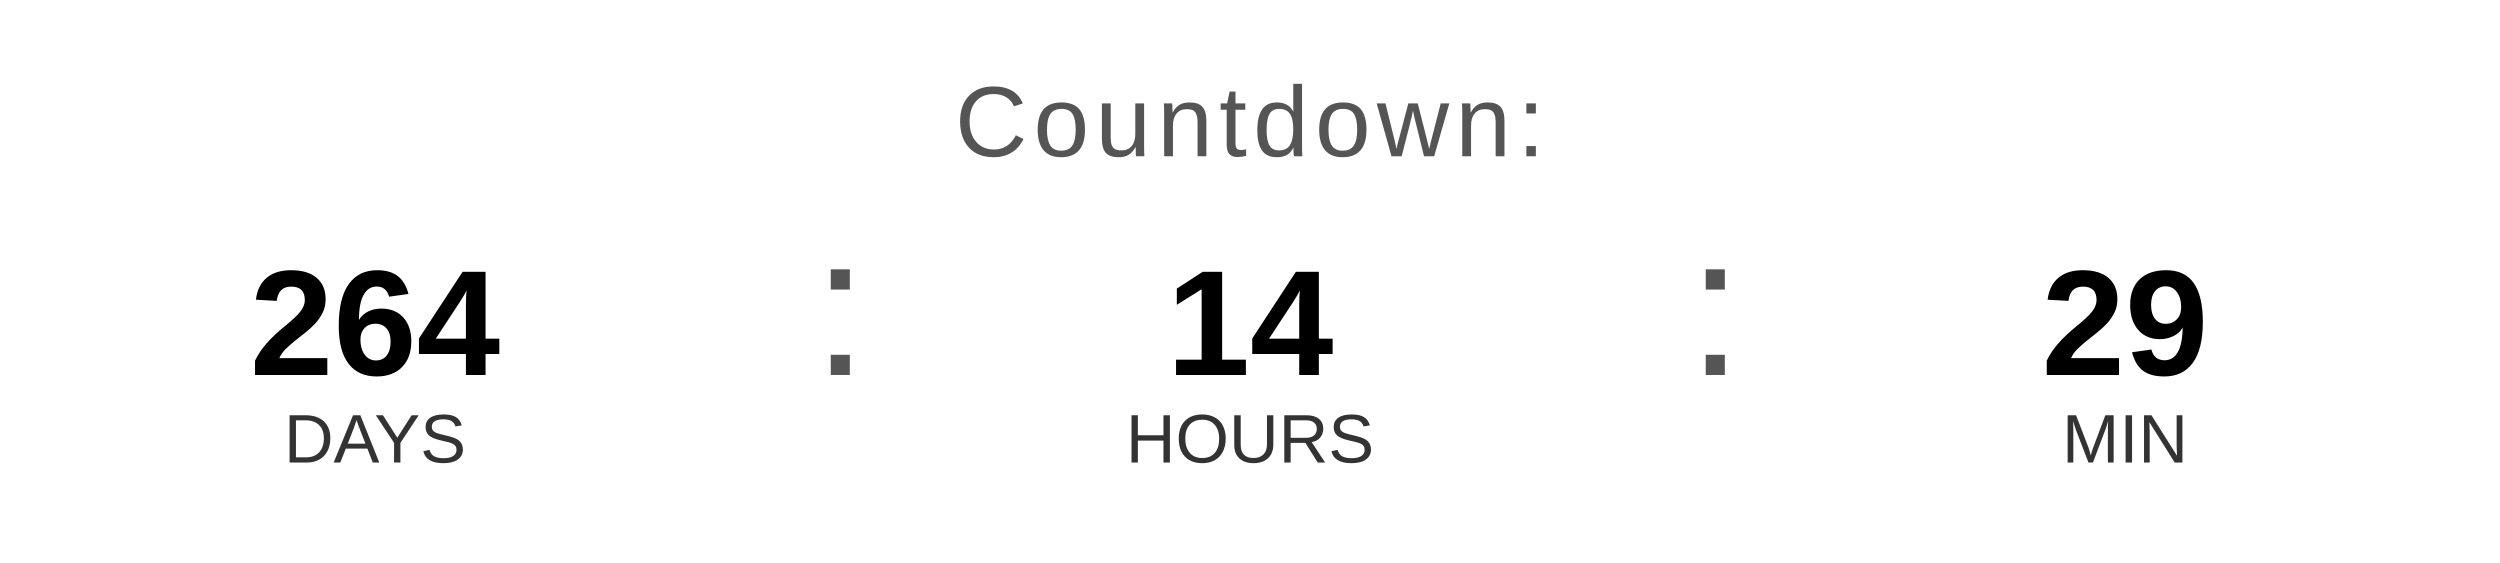
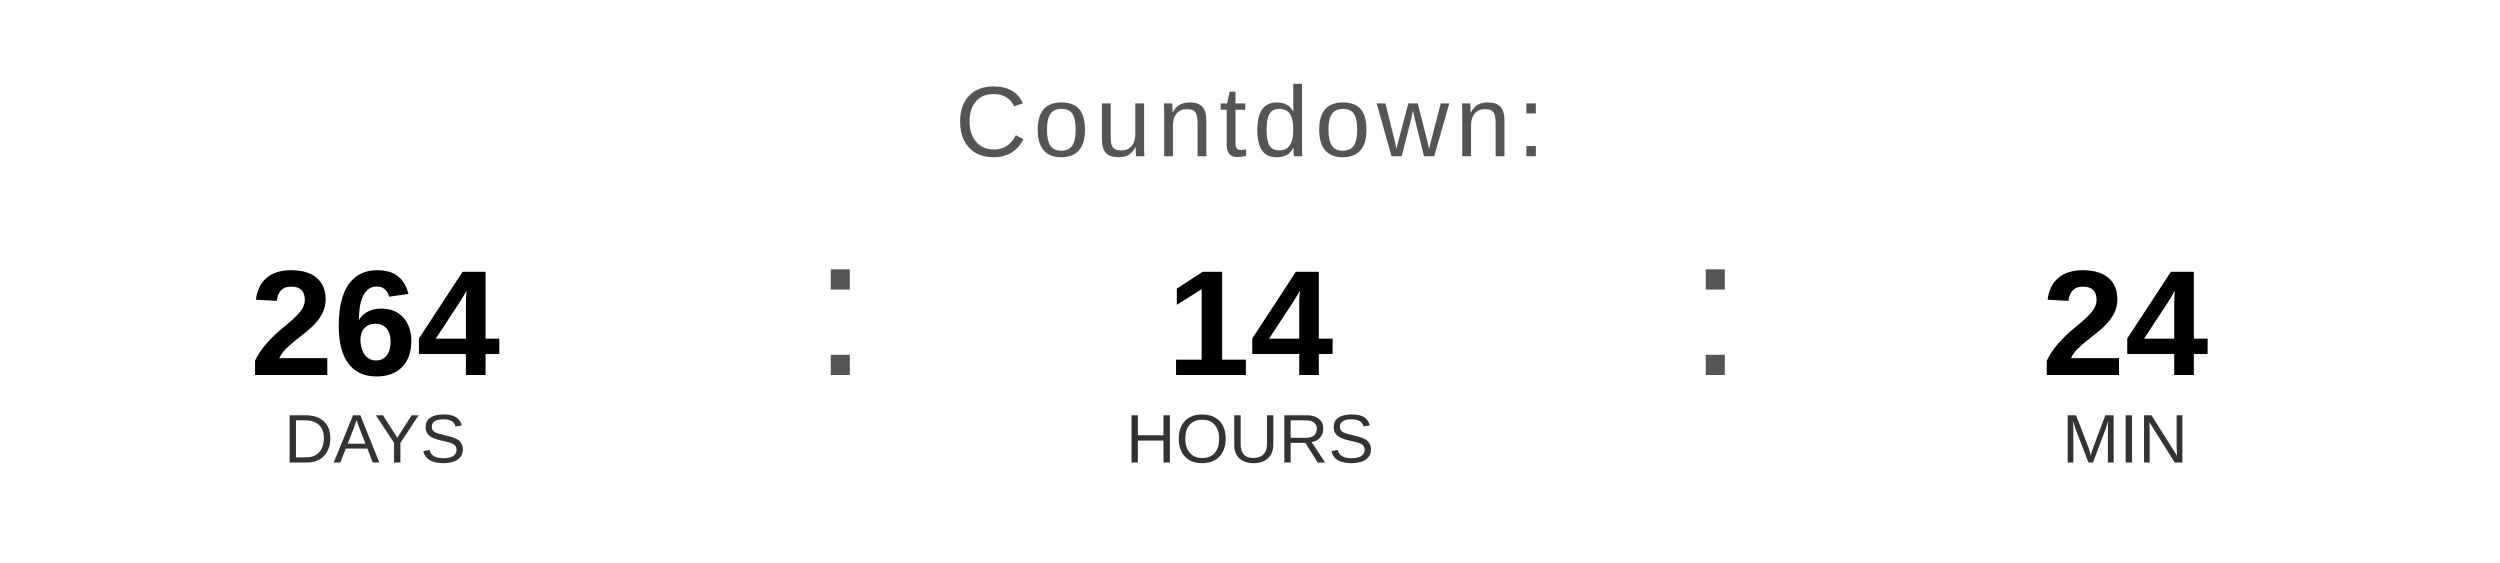
<svg xmlns="http://www.w3.org/2000/svg" width="400" height="90" viewBox="0 0 400 90">
  <text x="200" y="25" font-family="Arial, Helvetica, sans-serif" font-size="16" fill="#555555" text-anchor="middle" letter-spacing="1">
    Countdown:
  </text>
  <text x="60" y="60" font-family="Arial, Helvetica, sans-serif" font-size="24" font-weight="bold" fill="#000000" text-anchor="middle">264</text>
  <text x="60" y="74" font-family="Arial, Helvetica, sans-serif" font-size="11" fill="#333333" text-anchor="middle">DAYS</text>
  <text x="130" y="60" font-family="Arial, sans-serif" font-size="32" fill="#555555">:</text>
  <text x="200" y="60" font-family="Arial, Helvetica, sans-serif" font-size="24" font-weight="bold" fill="#000000" text-anchor="middle">14</text>
  <text x="200" y="74" font-family="Arial, Helvetica, sans-serif" font-size="11" fill="#333333" text-anchor="middle">HOURS</text>
  <text x="270" y="60" font-family="Arial, sans-serif" font-size="32" fill="#555555">:</text>
-   <text x="340" y="60" font-family="Arial, Helvetica, sans-serif" font-size="24" font-weight="bold" fill="#000000" text-anchor="middle">29</text>
+   <text x="340" y="60" font-family="Arial, Helvetica, sans-serif" font-size="24" font-weight="bold" fill="#000000" text-anchor="middle">24</text>
  <text x="340" y="74" font-family="Arial, Helvetica, sans-serif" font-size="11" fill="#333333" text-anchor="middle">MIN</text>
</svg>
